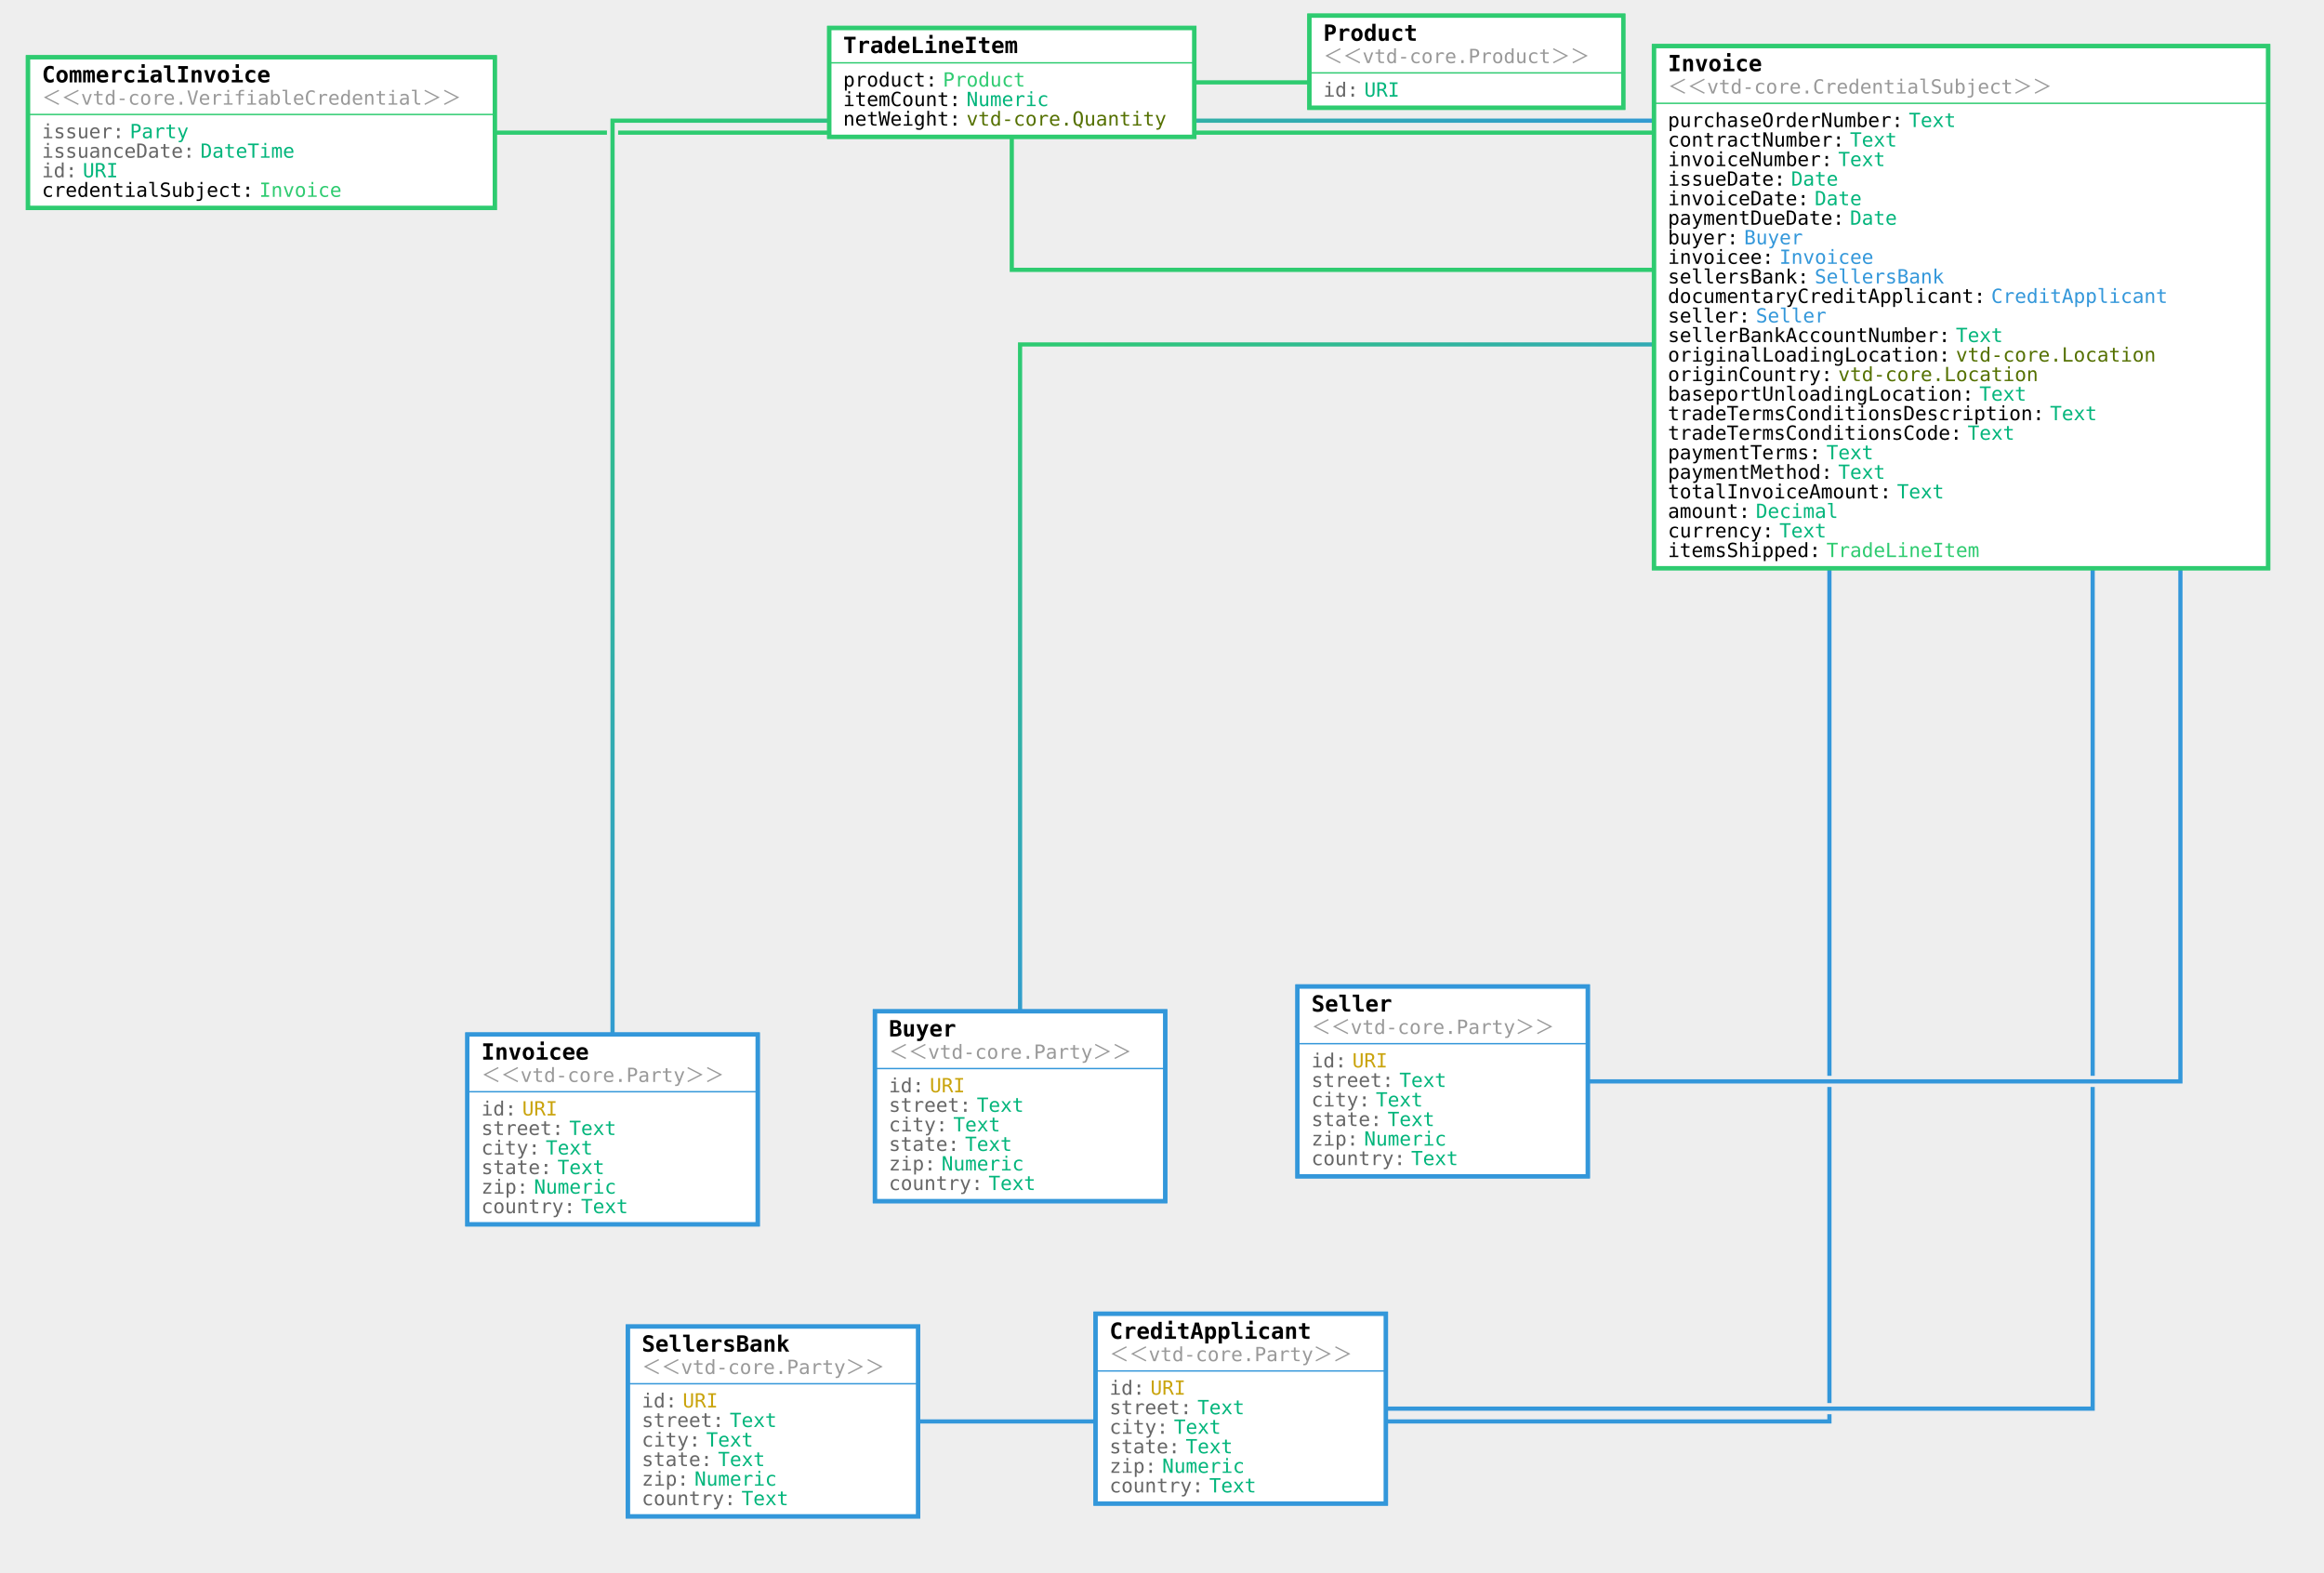
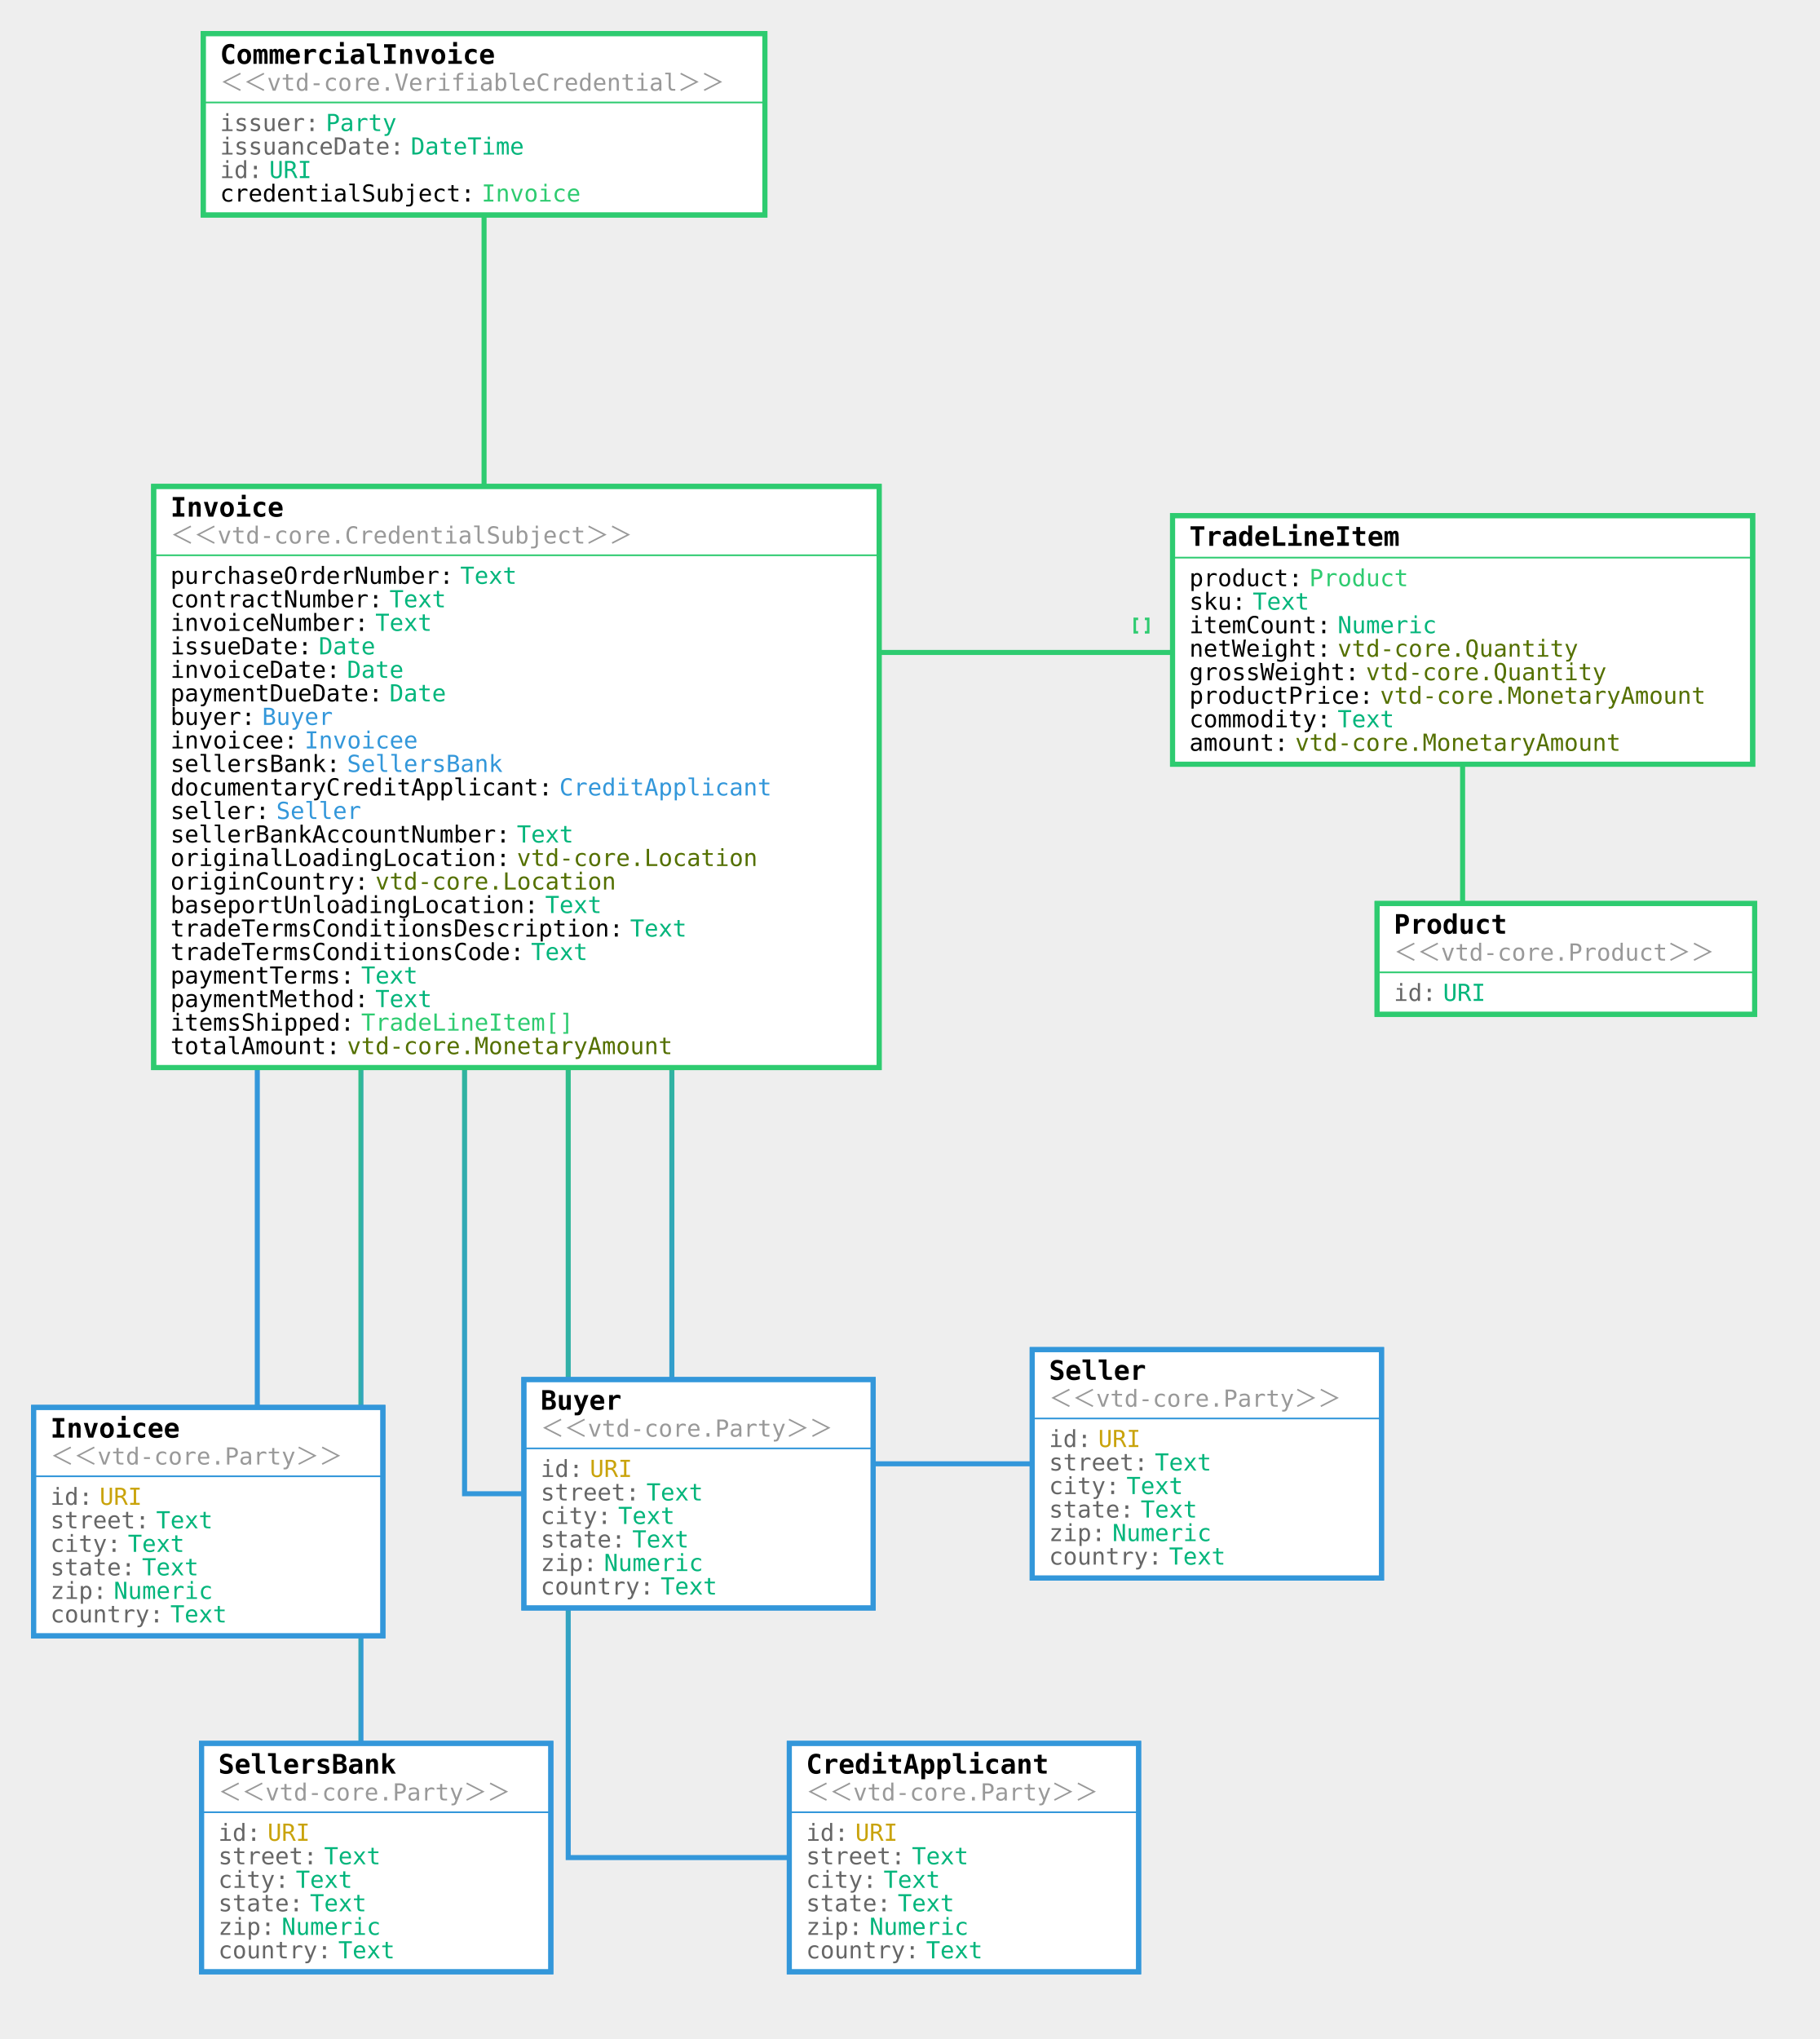
- <svg xmlns="http://www.w3.org/2000/svg" viewBox="-184.785 -41 1664.791 1126.169">
+ <svg xmlns="http://www.w3.org/2000/svg" viewBox="130 -137.866 1083.645 1213.866">
  <rect width="1000%" height="1000%" x="-500%" y="-500%" fill="#EEEEEE" />
-   <path fill="none" stroke="#EEEEEE" stroke-width="8" d="M2.442 54.01l-.01-.01h1217.57v125" />
+   <path fill="none" stroke="#EEEEEE" stroke-width="8" d="M418.25-63.856l-.01-.01v388.562h19.256" />
  <defs>
    <linearGradient id="a" x1="0%" x2="50%" y1="0%" y2="50%">
      <stop offset="0%" stop-color="#2ECB70" />
      <stop offset="100%" stop-color="#2ECB70" />
    </linearGradient>
  </defs>
-   <path fill="none" stroke="url(#a)" stroke-width="3" d="M2.442 54.01l-.01-.01h1217.57v125" />
-   <path fill="none" stroke="#EEEEEE" stroke-width="8" d="M1251.442 205.724l-.01-.01H545.938V751.4" />
+   <path fill="none" stroke="url(#a)" stroke-width="3" d="M418.25-63.856l-.01-.01v388.562h19.256" />
+   <path fill="none" stroke="#EEEEEE" stroke-width="8" d="M406.648 299.992l-.01-.01v451.417h139.3" />
  <defs>
    <linearGradient id="b" x1="0%" x2="50%" y1="0%" y2="50%">
      <stop offset="0%" stop-color="#2ECB70" />
      <stop offset="100%" stop-color="#3397DA" />
    </linearGradient>
  </defs>
-   <path fill="none" stroke="url(#b)" stroke-width="3" d="M1251.442 205.724l-.01-.01H545.938V751.4" />
-   <path fill="none" stroke="#EEEEEE" stroke-width="8" d="M1062.868 45.439l-.01-.01H254.001V768" />
+   <path fill="none" stroke="url(#b)" stroke-width="3" d="M406.648 299.992l-.01-.01v451.417h139.3" />
+   <path fill="none" stroke="#EEEEEE" stroke-width="8" d="M283.218 201.134l-.01-.01V768h-29.207" />
  <defs>
    <linearGradient id="c" x1="0%" x2="50%" y1="0%" y2="50%">
      <stop offset="0%" stop-color="#2ECB70" />
      <stop offset="100%" stop-color="#3397DA" />
    </linearGradient>
  </defs>
-   <path fill="none" stroke="url(#c)" stroke-width="3" d="M1062.868 45.439l-.01-.01H254.001V768" />
-   <path fill="none" stroke="#EEEEEE" stroke-width="8" d="M1125.726 98.867l-.01-.01V977.17H368.955" />
+   <path fill="none" stroke="url(#c)" stroke-width="3" d="M283.218 201.134l-.01-.01V768h-29.207" />
+   <path fill="none" stroke="#EEEEEE" stroke-width="8" d="M344.933 250.563l-.01-.01V968h9.078" />
  <defs>
    <linearGradient id="d" x1="0%" x2="50%" y1="0%" y2="50%">
      <stop offset="0%" stop-color="#2ECB70" />
      <stop offset="100%" stop-color="#3397DA" />
    </linearGradient>
  </defs>
-   <path fill="none" stroke="url(#d)" stroke-width="3" d="M1125.726 98.867l-.01-.01V977.17H368.955" />
-   <path fill="none" stroke="#EEEEEE" stroke-width="8" d="M1314.3 152.296l-.01-.01V968H704" />
+   <path fill="none" stroke="url(#d)" stroke-width="3" d="M344.933 250.563l-.01-.01V968h9.078" />
+   <path fill="none" stroke="#EEEEEE" stroke-width="8" d="M468.364 349.42l-.01-.01V968H704" />
  <defs>
    <linearGradient id="e" x1="0%" x2="50%" y1="0%" y2="50%">
      <stop offset="0%" stop-color="#2ECB70" />
      <stop offset="100%" stop-color="#3397DA" />
    </linearGradient>
  </defs>
-   <path fill="none" stroke="url(#e)" stroke-width="3" d="M1314.3 152.296l-.01-.01V968H704" />
-   <path fill="none" stroke="#EEEEEE" stroke-width="8" d="M1377.158 98.867l-.01-.01v634.727h-528.5" />
+   <path fill="none" stroke="url(#e)" stroke-width="3" d="M468.364 349.42l-.01-.01V968H704" />
+   <path fill="none" stroke="#EEEEEE" stroke-width="8" d="M530.079 299.992l-.01-.01v433.602h318.578" />
  <defs>
    <linearGradient id="f" x1="0%" x2="50%" y1="0%" y2="50%">
      <stop offset="0%" stop-color="#2ECB70" />
      <stop offset="100%" stop-color="#3397DA" />
    </linearGradient>
  </defs>
-   <path fill="none" stroke="url(#f)" stroke-width="3" d="M1377.158 98.867l-.01-.01v634.727h-528.5" />
-   <path fill="none" stroke="#EEEEEE" stroke-width="8" d="M1188.584 152.296l-.01-.01H540V18" />
-   <defs>
-     <linearGradient id="g" x1="100%" x2="50%" y1="100%" y2="50%">
+   <path fill="none" stroke="url(#f)" stroke-width="3" d="M530.079 299.992l-.01-.01v433.602h318.578" />
+   <path fill="none" stroke="#EEEEEE" stroke-width="8" d="M591.794 250.563l-.01-.01h409.144v-7.454" />
+   <defs>
+     <linearGradient id="g" x1="0%" x2="50%" y1="0%" y2="50%">
      <stop offset="0%" stop-color="#2ECB70" />
      <stop offset="100%" stop-color="#2ECB70" />
    </linearGradient>
  </defs>
-   <path fill="none" stroke="url(#g)" stroke-width="3" d="M1188.584 152.296l-.01-.01H540V18" />
-   <path fill="none" stroke="#EEEEEE" stroke-width="8" d="M540.01 18.01L540 18h325.613V3.206" />
+   <path fill="none" stroke="url(#g)" stroke-width="3" d="M591.794 250.563l-.01-.01h409.144v-7.454" />
+   <path fill="none" stroke="url(#g)" stroke-width="1.5" d="M807.722 230.563l-2.01-.01v8h2M811.722 230.563l1.99-.01v8h-2" />
+   <path fill="none" stroke="#EEEEEE" stroke-width="8" d="M1000.938 243.11l-.01-.01V433h61.502" />
  <defs>
    <linearGradient id="h" x1="0%" x2="50%" y1="0%" y2="50%">
      <stop offset="0%" stop-color="#2ECB70" />
      <stop offset="100%" stop-color="#2ECB70" />
    </linearGradient>
  </defs>
-   <path fill="none" stroke="url(#h)" stroke-width="3" d="M540.01 18.01L540 18h325.613V3.206" />
-   <path fill="#FFFFFF" stroke="#2ECB70" stroke-width="3" d="M-164.785 0h334.433v108h-334.433z" />
-   <path fill="#2ecb70" stroke="#2ecb70" d="M-163.785 41h334.433" />
-   <path fill="none" stroke="#2ECB70" stroke-width="3" d="M-164.785 0h334.433v108h-334.433z" />
-   <text x="-154.785" y="18" style="font:700 16px 'Lucida Console',monospace" fill="#000000">CommercialInvoice</text>
-   <text x="-154.785" y="34" style="font:300 14px 'Lucida Console',monospace" fill="#999">＜＜vtd-core.VerifiableCredential＞＞</text>
-   <text x="-154.785" y="58" style="font:300 14px 'Lucida Console',monospace" fill="#666">issuer:</text>
-   <text x="-91.784" y="58" style="font:300 14px 'Lucida Console',monospace" fill="#02b57b">Party</text>
-   <text x="-154.785" y="72" style="font:300 14px 'Lucida Console',monospace" fill="#666">issuanceDate:</text>
-   <text x="-41.211" y="72" style="font:300 14px 'Lucida Console',monospace" fill="#02b57b">DateTime</text>
-   <text x="-154.785" y="86" style="font:300 14px 'Lucida Console',monospace" fill="#666">id:</text>
-   <text x="-125.499" y="86" style="font:300 14px 'Lucida Console',monospace" fill="#02b57b">URI</text>
-   <text x="-154.785" y="100" style="font:300 14px 'Lucida Console',monospace" fill="#000000">credentialSubject:</text>
-   <text x=".932" y="100" style="font:300 14px 'Lucida Console',monospace" fill="#2ECB70">Invoice</text>
-   <path fill="#FFFFFF" stroke="#2ECB70" stroke-width="3" d="M1000-8h440.006v374H1000z" />
-   <path fill="#2ecb70" stroke="#2ecb70" d="M1001 33h440.006" />
-   <path fill="none" stroke="#2ECB70" stroke-width="3" d="M1000-8h440.006v374H1000z" />
-   <text x="1010" y="10" style="font:700 16px 'Lucida Console',monospace" fill="#000000">Invoice</text>
-   <text x="1010" y="26" style="font:300 14px 'Lucida Console',monospace" fill="#999">＜＜vtd-core.CredentialSubject＞＞</text>
-   <text x="1010" y="50" style="font:300 14px 'Lucida Console',monospace" fill="#000000">purchaseOrderNumber:</text>
-   <text x="1182.574" y="50" style="font:300 14px 'Lucida Console',monospace" fill="#02b57b">Text</text>
-   <text x="1010" y="64" style="font:300 14px 'Lucida Console',monospace" fill="#000000">contractNumber:</text>
-   <text x="1140.431" y="64" style="font:300 14px 'Lucida Console',monospace" fill="#02b57b">Text</text>
-   <text x="1010" y="78" style="font:300 14px 'Lucida Console',monospace" fill="#000000">invoiceNumber:</text>
-   <text x="1132.002" y="78" style="font:300 14px 'Lucida Console',monospace" fill="#02b57b">Text</text>
-   <text x="1010" y="92" style="font:300 14px 'Lucida Console',monospace" fill="#000000">issueDate:</text>
-   <text x="1098.287" y="92" style="font:300 14px 'Lucida Console',monospace" fill="#02b57b">Date</text>
-   <text x="1010" y="106" style="font:300 14px 'Lucida Console',monospace" fill="#000000">invoiceDate:</text>
-   <text x="1115.145" y="106" style="font:300 14px 'Lucida Console',monospace" fill="#02b57b">Date</text>
-   <text x="1010" y="120" style="font:300 14px 'Lucida Console',monospace" fill="#000000">paymentDueDate:</text>
-   <text x="1140.431" y="120" style="font:300 14px 'Lucida Console',monospace" fill="#02b57b">Date</text>
-   <text x="1010" y="134" style="font:300 14px 'Lucida Console',monospace" fill="#000000">buyer:</text>
-   <text x="1064.572" y="134" style="font:300 14px 'Lucida Console',monospace" fill="#3397DA">Buyer</text>
-   <text x="1010" y="148" style="font:300 14px 'Lucida Console',monospace" fill="#000000">invoicee:</text>
-   <text x="1089.858" y="148" style="font:300 14px 'Lucida Console',monospace" fill="#3397DA">Invoicee</text>
-   <text x="1010" y="162" style="font:300 14px 'Lucida Console',monospace" fill="#000000">sellersBank:</text>
-   <text x="1115.145" y="162" style="font:300 14px 'Lucida Console',monospace" fill="#3397DA">SellersBank</text>
-   <text x="1010" y="176" style="font:300 14px 'Lucida Console',monospace" fill="#000000">documentaryCreditApplicant:</text>
-   <text x="1241.575" y="176" style="font:300 14px 'Lucida Console',monospace" fill="#3397DA">CreditApplicant</text>
-   <text x="1010" y="190" style="font:300 14px 'Lucida Console',monospace" fill="#000000">seller:</text>
-   <text x="1073.001" y="190" style="font:300 14px 'Lucida Console',monospace" fill="#3397DA">Seller</text>
-   <text x="1010" y="204" style="font:300 14px 'Lucida Console',monospace" fill="#000000">sellerBankAccountNumber:</text>
-   <text x="1216.289" y="204" style="font:300 14px 'Lucida Console',monospace" fill="#02b57b">Text</text>
-   <text x="1010" y="218" style="font:300 14px 'Lucida Console',monospace" fill="#000000">originalLoadingLocation:</text>
-   <text x="1216.289" y="218" style="font:300 14px 'Lucida Console',monospace" fill="#547000">vtd-core.Location</text>
-   <text x="1010" y="232" style="font:300 14px 'Lucida Console',monospace" fill="#000000">originCountry:</text>
-   <text x="1132.002" y="232" style="font:300 14px 'Lucida Console',monospace" fill="#547000">vtd-core.Location</text>
-   <text x="1010" y="246" style="font:300 14px 'Lucida Console',monospace" fill="#000000">baseportUnloadingLocation:</text>
-   <text x="1233.146" y="246" style="font:300 14px 'Lucida Console',monospace" fill="#02b57b">Text</text>
-   <text x="1010" y="260" style="font:300 14px 'Lucida Console',monospace" fill="#000000">tradeTermsConditionsDescription:</text>
-   <text x="1283.719" y="260" style="font:300 14px 'Lucida Console',monospace" fill="#02b57b">Text</text>
-   <text x="1010" y="274" style="font:300 14px 'Lucida Console',monospace" fill="#000000">tradeTermsConditionsCode:</text>
-   <text x="1224.718" y="274" style="font:300 14px 'Lucida Console',monospace" fill="#02b57b">Text</text>
-   <text x="1010" y="288" style="font:300 14px 'Lucida Console',monospace" fill="#000000">paymentTerms:</text>
-   <text x="1123.573" y="288" style="font:300 14px 'Lucida Console',monospace" fill="#02b57b">Text</text>
-   <text x="1010" y="302" style="font:300 14px 'Lucida Console',monospace" fill="#000000">paymentMethod:</text>
-   <text x="1132.002" y="302" style="font:300 14px 'Lucida Console',monospace" fill="#02b57b">Text</text>
-   <text x="1010" y="316" style="font:300 14px 'Lucida Console',monospace" fill="#000000">totalInvoiceAmount:</text>
-   <text x="1174.146" y="316" style="font:300 14px 'Lucida Console',monospace" fill="#02b57b">Text</text>
-   <text x="1010" y="330" style="font:300 14px 'Lucida Console',monospace" fill="#000000">amount:</text>
-   <text x="1073.001" y="330" style="font:300 14px 'Lucida Console',monospace" fill="#02b57b">Decimal</text>
-   <text x="1010" y="344" style="font:300 14px 'Lucida Console',monospace" fill="#000000">currency:</text>
-   <text x="1089.858" y="344" style="font:300 14px 'Lucida Console',monospace" fill="#02b57b">Text</text>
-   <text x="1010" y="358" style="font:300 14px 'Lucida Console',monospace" fill="#000000">itemsShipped:</text>
-   <text x="1123.573" y="358" style="font:300 14px 'Lucida Console',monospace" fill="#2ECB70">TradeLineItem</text>
-   <path fill="#FFFFFF" stroke="#2ECB70" stroke-width="3" d="M409.212-21h261.575v78H409.212z" />
-   <path fill="#2ecb70" stroke="#2ecb70" d="M410.212 4h261.576" />
-   <path fill="none" stroke="#2ECB70" stroke-width="3" d="M409.212-21h261.575v78H409.212z" />
-   <text x="419.212" y="-3" style="font:700 16px 'Lucida Console',monospace" fill="#000000">TradeLineItem</text>
-   <text x="419.212" y="21" style="font:300 14px 'Lucida Console',monospace" fill="#000000">product:</text>
-   <text x="490.642" y="21" style="font:300 14px 'Lucida Console',monospace" fill="#2ECB70">Product</text>
-   <text x="419.212" y="35" style="font:300 14px 'Lucida Console',monospace" fill="#000000">itemCount:</text>
-   <text x="507.5" y="35" style="font:300 14px 'Lucida Console',monospace" fill="#02b57b">Numeric</text>
-   <text x="419.212" y="49" style="font:300 14px 'Lucida Console',monospace" fill="#000000">netWeight:</text>
-   <text x="507.5" y="49" style="font:300 14px 'Lucida Console',monospace" fill="#547000">vtd-core.Quantity</text>
-   <path fill="#FFFFFF" stroke="#2ECB70" stroke-width="3" d="M753.183-29.794h224.859v66H753.183z" />
-   <path fill="#2ecb70" stroke="#2ecb70" d="M754.183 11.206h224.86" />
-   <path fill="none" stroke="#2ECB70" stroke-width="3" d="M753.183-29.794h224.859v66H753.183z" />
-   <text x="763.183" y="-11.794" style="font:700 16px 'Lucida Console',monospace" fill="#000000">Product</text>
-   <text x="763.183" y="4.206" style="font:300 14px 'Lucida Console',monospace" fill="#999">＜＜vtd-core.Product＞＞</text>
-   <text x="763.183" y="28.206" style="font:300 14px 'Lucida Console',monospace" fill="#666">id:</text>
-   <text x="792.469" y="28.206" style="font:300 14px 'Lucida Console',monospace" fill="#02b57b">URI</text>
+   <path fill="none" stroke="url(#h)" stroke-width="3" d="M1000.938 243.11l-.01-.01V433h61.502" />
+   <path fill="#FFFFFF" stroke="#2ECB70" stroke-width="3" d="M251.024-117.866h334.433v108H251.024z" />
+   <path fill="#2ecb70" stroke="#2ecb70" d="M252.024-76.866h334.433" />
+   <path fill="none" stroke="#2ECB70" stroke-width="3" d="M251.024-117.866h334.433v108H251.024z" />
+   <text x="261.024" y="-99.866" style="font:700 16px 'Lucida Console',monospace" fill="#000000">CommercialInvoice</text>
+   <text x="261.024" y="-83.866" style="font:300 14px 'Lucida Console',monospace" fill="#999">＜＜vtd-core.VerifiableCredential＞＞</text>
+   <text x="261.024" y="-59.866" style="font:300 14px 'Lucida Console',monospace" fill="#666">issuer:</text>
+   <text x="324.025" y="-59.866" style="font:300 14px 'Lucida Console',monospace" fill="#02b57b">Party</text>
+   <text x="261.024" y="-45.866" style="font:300 14px 'Lucida Console',monospace" fill="#666">issuanceDate:</text>
+   <text x="374.598" y="-45.866" style="font:300 14px 'Lucida Console',monospace" fill="#02b57b">DateTime</text>
+   <text x="261.024" y="-31.866" style="font:300 14px 'Lucida Console',monospace" fill="#666">id:</text>
+   <text x="290.311" y="-31.866" style="font:300 14px 'Lucida Console',monospace" fill="#02b57b">URI</text>
+   <text x="261.024" y="-17.866" style="font:300 14px 'Lucida Console',monospace" fill="#000000">credentialSubject:</text>
+   <text x="416.741" y="-17.866" style="font:300 14px 'Lucida Console',monospace" fill="#2ECB70">Invoice</text>
+   <path fill="#FFFFFF" stroke="#2ECB70" stroke-width="3" d="M221.493 151.696h432.006v346H221.493z" />
+   <path fill="#2ecb70" stroke="#2ecb70" d="M222.493 192.696H654.5" />
+   <path fill="none" stroke="#2ECB70" stroke-width="3" d="M221.493 151.696h432.006v346H221.493z" />
+   <text x="231.493" y="169.696" style="font:700 16px 'Lucida Console',monospace" fill="#000000">Invoice</text>
+   <text x="231.493" y="185.696" style="font:300 14px 'Lucida Console',monospace" fill="#999">＜＜vtd-core.CredentialSubject＞＞</text>
+   <text x="231.493" y="209.696" style="font:300 14px 'Lucida Console',monospace" fill="#000000">purchaseOrderNumber:</text>
+   <text x="404.067" y="209.696" style="font:300 14px 'Lucida Console',monospace" fill="#02b57b">Text</text>
+   <text x="231.493" y="223.696" style="font:300 14px 'Lucida Console',monospace" fill="#000000">contractNumber:</text>
+   <text x="361.924" y="223.696" style="font:300 14px 'Lucida Console',monospace" fill="#02b57b">Text</text>
+   <text x="231.493" y="237.696" style="font:300 14px 'Lucida Console',monospace" fill="#000000">invoiceNumber:</text>
+   <text x="353.495" y="237.696" style="font:300 14px 'Lucida Console',monospace" fill="#02b57b">Text</text>
+   <text x="231.493" y="251.696" style="font:300 14px 'Lucida Console',monospace" fill="#000000">issueDate:</text>
+   <text x="319.78" y="251.696" style="font:300 14px 'Lucida Console',monospace" fill="#02b57b">Date</text>
+   <text x="231.493" y="265.696" style="font:300 14px 'Lucida Console',monospace" fill="#000000">invoiceDate:</text>
+   <text x="336.638" y="265.696" style="font:300 14px 'Lucida Console',monospace" fill="#02b57b">Date</text>
+   <text x="231.493" y="279.696" style="font:300 14px 'Lucida Console',monospace" fill="#000000">paymentDueDate:</text>
+   <text x="361.924" y="279.696" style="font:300 14px 'Lucida Console',monospace" fill="#02b57b">Date</text>
+   <text x="231.493" y="293.696" style="font:300 14px 'Lucida Console',monospace" fill="#000000">buyer:</text>
+   <text x="286.065" y="293.696" style="font:300 14px 'Lucida Console',monospace" fill="#3397DA">Buyer</text>
+   <text x="231.493" y="307.696" style="font:300 14px 'Lucida Console',monospace" fill="#000000">invoicee:</text>
+   <text x="311.351" y="307.696" style="font:300 14px 'Lucida Console',monospace" fill="#3397DA">Invoicee</text>
+   <text x="231.493" y="321.696" style="font:300 14px 'Lucida Console',monospace" fill="#000000">sellersBank:</text>
+   <text x="336.638" y="321.696" style="font:300 14px 'Lucida Console',monospace" fill="#3397DA">SellersBank</text>
+   <text x="231.493" y="335.696" style="font:300 14px 'Lucida Console',monospace" fill="#000000">documentaryCreditApplicant:</text>
+   <text x="463.068" y="335.696" style="font:300 14px 'Lucida Console',monospace" fill="#3397DA">CreditApplicant</text>
+   <text x="231.493" y="349.696" style="font:300 14px 'Lucida Console',monospace" fill="#000000">seller:</text>
+   <text x="294.494" y="349.696" style="font:300 14px 'Lucida Console',monospace" fill="#3397DA">Seller</text>
+   <text x="231.493" y="363.696" style="font:300 14px 'Lucida Console',monospace" fill="#000000">sellerBankAccountNumber:</text>
+   <text x="437.782" y="363.696" style="font:300 14px 'Lucida Console',monospace" fill="#02b57b">Text</text>
+   <text x="231.493" y="377.696" style="font:300 14px 'Lucida Console',monospace" fill="#000000">originalLoadingLocation:</text>
+   <text x="437.782" y="377.696" style="font:300 14px 'Lucida Console',monospace" fill="#547000">vtd-core.Location</text>
+   <text x="231.493" y="391.696" style="font:300 14px 'Lucida Console',monospace" fill="#000000">originCountry:</text>
+   <text x="353.495" y="391.696" style="font:300 14px 'Lucida Console',monospace" fill="#547000">vtd-core.Location</text>
+   <text x="231.493" y="405.696" style="font:300 14px 'Lucida Console',monospace" fill="#000000">baseportUnloadingLocation:</text>
+   <text x="454.64" y="405.696" style="font:300 14px 'Lucida Console',monospace" fill="#02b57b">Text</text>
+   <text x="231.493" y="419.696" style="font:300 14px 'Lucida Console',monospace" fill="#000000">tradeTermsConditionsDescription:</text>
+   <text x="505.212" y="419.696" style="font:300 14px 'Lucida Console',monospace" fill="#02b57b">Text</text>
+   <text x="231.493" y="433.696" style="font:300 14px 'Lucida Console',monospace" fill="#000000">tradeTermsConditionsCode:</text>
+   <text x="446.211" y="433.696" style="font:300 14px 'Lucida Console',monospace" fill="#02b57b">Text</text>
+   <text x="231.493" y="447.696" style="font:300 14px 'Lucida Console',monospace" fill="#000000">paymentTerms:</text>
+   <text x="345.066" y="447.696" style="font:300 14px 'Lucida Console',monospace" fill="#02b57b">Text</text>
+   <text x="231.493" y="461.696" style="font:300 14px 'Lucida Console',monospace" fill="#000000">paymentMethod:</text>
+   <text x="353.495" y="461.696" style="font:300 14px 'Lucida Console',monospace" fill="#02b57b">Text</text>
+   <text x="231.493" y="475.696" style="font:300 14px 'Lucida Console',monospace" fill="#000000">itemsShipped:</text>
+   <text x="345.066" y="475.696" style="font:300 14px 'Lucida Console',monospace" fill="#2ECB70">TradeLineItem[]</text>
+   <text x="231.493" y="489.696" style="font:300 14px 'Lucida Console',monospace" fill="#000000">totalAmount:</text>
+   <text x="336.638" y="489.696" style="font:300 14px 'Lucida Console',monospace" fill="#547000">vtd-core.MonetaryAmount</text>
+   <path fill="#FFFFFF" stroke="#2ECB70" stroke-width="3" d="M828.212 169.099h345.434v148H828.212z" />
+   <path fill="#2ecb70" stroke="#2ecb70" d="M829.212 194.1h345.433" />
+   <path fill="none" stroke="#2ECB70" stroke-width="3" d="M828.212 169.099h345.434v148H828.212z" />
+   <text x="838.212" y="187.099" style="font:700 16px 'Lucida Console',monospace" fill="#000000">TradeLineItem</text>
+   <text x="838.212" y="211.099" style="font:300 14px 'Lucida Console',monospace" fill="#000000">product:</text>
+   <text x="909.641" y="211.099" style="font:300 14px 'Lucida Console',monospace" fill="#2ECB70">Product</text>
+   <text x="838.212" y="225.099" style="font:300 14px 'Lucida Console',monospace" fill="#000000">sku:</text>
+   <text x="875.926" y="225.099" style="font:300 14px 'Lucida Console',monospace" fill="#02b57b">Text</text>
+   <text x="838.212" y="239.099" style="font:300 14px 'Lucida Console',monospace" fill="#000000">itemCount:</text>
+   <text x="926.499" y="239.099" style="font:300 14px 'Lucida Console',monospace" fill="#02b57b">Numeric</text>
+   <text x="838.212" y="253.099" style="font:300 14px 'Lucida Console',monospace" fill="#000000">netWeight:</text>
+   <text x="926.499" y="253.099" style="font:300 14px 'Lucida Console',monospace" fill="#547000">vtd-core.Quantity</text>
+   <text x="838.212" y="267.099" style="font:300 14px 'Lucida Console',monospace" fill="#000000">grossWeight:</text>
+   <text x="943.356" y="267.099" style="font:300 14px 'Lucida Console',monospace" fill="#547000">vtd-core.Quantity</text>
+   <text x="838.212" y="281.099" style="font:300 14px 'Lucida Console',monospace" fill="#000000">productPrice:</text>
+   <text x="951.785" y="281.099" style="font:300 14px 'Lucida Console',monospace" fill="#547000">vtd-core.MonetaryAmount</text>
+   <text x="838.212" y="295.099" style="font:300 14px 'Lucida Console',monospace" fill="#000000">commodity:</text>
+   <text x="926.499" y="295.099" style="font:300 14px 'Lucida Console',monospace" fill="#02b57b">Text</text>
+   <text x="838.212" y="309.099" style="font:300 14px 'Lucida Console',monospace" fill="#000000">amount:</text>
+   <text x="901.213" y="309.099" style="font:300 14px 'Lucida Console',monospace" fill="#547000">vtd-core.MonetaryAmount</text>
+   <path fill="#FFFFFF" stroke="#2ECB70" stroke-width="3" d="M950 400h224.859v66H950z" />
+   <path fill="#2ecb70" stroke="#2ecb70" d="M951 441h224.86" />
+   <path fill="none" stroke="#2ECB70" stroke-width="3" d="M950 400h224.859v66H950z" />
+   <text x="960" y="418" style="font:700 16px 'Lucida Console',monospace" fill="#000000">Product</text>
+   <text x="960" y="434" style="font:300 14px 'Lucida Console',monospace" fill="#999">＜＜vtd-core.Product＞＞</text>
+   <text x="960" y="458" style="font:300 14px 'Lucida Console',monospace" fill="#666">id:</text>
+   <text x="989.286" y="458" style="font:300 14px 'Lucida Console',monospace" fill="#02b57b">URI</text>
  <path fill="#FFFFFF" stroke="#3397DA" stroke-width="3" d="M441.937 683.399h208.002v136H441.937z" />
  <path fill="#3397da" stroke="#3397da" d="M442.937 724.4H650.94" />
  <path fill="none" stroke="#3397DA" stroke-width="3" d="M441.937 683.399h208.002v136H441.937z" />
  <text x="451.937" y="701.399" style="font:700 16px 'Lucida Console',monospace" fill="#000000">Buyer</text>
  <text x="451.937" y="717.399" style="font:300 14px 'Lucida Console',monospace" fill="#999">＜＜vtd-core.Party＞＞</text>
  <text x="451.937" y="741.399" style="font:300 14px 'Lucida Console',monospace" fill="#666">id:</text>
  <text x="481.224" y="741.399" style="font:300 14px 'Lucida Console',monospace" fill="#C9A30B">URI</text>
  <text x="451.937" y="755.399" style="font:300 14px 'Lucida Console',monospace" fill="#666">street:</text>
  <text x="514.938" y="755.399" style="font:300 14px 'Lucida Console',monospace" fill="#02b57b">Text</text>
  <text x="451.937" y="769.399" style="font:300 14px 'Lucida Console',monospace" fill="#666">city:</text>
  <text x="498.081" y="769.399" style="font:300 14px 'Lucida Console',monospace" fill="#02b57b">Text</text>
  <text x="451.937" y="783.399" style="font:300 14px 'Lucida Console',monospace" fill="#666">state:</text>
  <text x="506.51" y="783.399" style="font:300 14px 'Lucida Console',monospace" fill="#02b57b">Text</text>
  <text x="451.937" y="797.399" style="font:300 14px 'Lucida Console',monospace" fill="#666">zip:</text>
  <text x="489.652" y="797.399" style="font:300 14px 'Lucida Console',monospace" fill="#02b57b">Numeric</text>
  <text x="451.937" y="811.399" style="font:300 14px 'Lucida Console',monospace" fill="#666">country:</text>
  <text x="523.367" y="811.399" style="font:300 14px 'Lucida Console',monospace" fill="#02b57b">Text</text>
  <path fill="#FFFFFF" stroke="#3397DA" stroke-width="3" d="M150 700h208.002v136H150z" />
  <path fill="#3397da" stroke="#3397da" d="M151 741h208.002" />
  <path fill="none" stroke="#3397DA" stroke-width="3" d="M150 700h208.002v136H150z" />
  <text x="160" y="718" style="font:700 16px 'Lucida Console',monospace" fill="#000000">Invoicee</text>
  <text x="160" y="734" style="font:300 14px 'Lucida Console',monospace" fill="#999">＜＜vtd-core.Party＞＞</text>
  <text x="160" y="758" style="font:300 14px 'Lucida Console',monospace" fill="#666">id:</text>
  <text x="189.286" y="758" style="font:300 14px 'Lucida Console',monospace" fill="#C9A30B">URI</text>
  <text x="160" y="772" style="font:300 14px 'Lucida Console',monospace" fill="#666">street:</text>
  <text x="223.001" y="772" style="font:300 14px 'Lucida Console',monospace" fill="#02b57b">Text</text>
  <text x="160" y="786" style="font:300 14px 'Lucida Console',monospace" fill="#666">city:</text>
  <text x="206.144" y="786" style="font:300 14px 'Lucida Console',monospace" fill="#02b57b">Text</text>
  <text x="160" y="800" style="font:300 14px 'Lucida Console',monospace" fill="#666">state:</text>
  <text x="214.572" y="800" style="font:300 14px 'Lucida Console',monospace" fill="#02b57b">Text</text>
  <text x="160" y="814" style="font:300 14px 'Lucida Console',monospace" fill="#666">zip:</text>
  <text x="197.715" y="814" style="font:300 14px 'Lucida Console',monospace" fill="#02b57b">Numeric</text>
  <text x="160" y="828" style="font:300 14px 'Lucida Console',monospace" fill="#666">country:</text>
  <text x="231.43" y="828" style="font:300 14px 'Lucida Console',monospace" fill="#02b57b">Text</text>
-   <path fill="#FFFFFF" stroke="#3397DA" stroke-width="3" d="M264.954 909.169h208.002v136H264.954z" />
-   <path fill="#3397da" stroke="#3397da" d="M265.954 950.169h208.002" />
-   <path fill="none" stroke="#3397DA" stroke-width="3" d="M264.954 909.169h208.002v136H264.954z" />
-   <text x="274.954" y="927.169" style="font:700 16px 'Lucida Console',monospace" fill="#000000">SellersBank</text>
-   <text x="274.954" y="943.169" style="font:300 14px 'Lucida Console',monospace" fill="#999">＜＜vtd-core.Party＞＞</text>
-   <text x="274.954" y="967.169" style="font:300 14px 'Lucida Console',monospace" fill="#666">id:</text>
-   <text x="304.24" y="967.169" style="font:300 14px 'Lucida Console',monospace" fill="#C9A30B">URI</text>
-   <text x="274.954" y="981.169" style="font:300 14px 'Lucida Console',monospace" fill="#666">street:</text>
-   <text x="337.955" y="981.169" style="font:300 14px 'Lucida Console',monospace" fill="#02b57b">Text</text>
-   <text x="274.954" y="995.169" style="font:300 14px 'Lucida Console',monospace" fill="#666">city:</text>
-   <text x="321.098" y="995.169" style="font:300 14px 'Lucida Console',monospace" fill="#02b57b">Text</text>
-   <text x="274.954" y="1009.169" style="font:300 14px 'Lucida Console',monospace" fill="#666">state:</text>
-   <text x="329.526" y="1009.169" style="font:300 14px 'Lucida Console',monospace" fill="#02b57b">Text</text>
-   <text x="274.954" y="1023.169" style="font:300 14px 'Lucida Console',monospace" fill="#666">zip:</text>
-   <text x="312.669" y="1023.169" style="font:300 14px 'Lucida Console',monospace" fill="#02b57b">Numeric</text>
-   <text x="274.954" y="1037.169" style="font:300 14px 'Lucida Console',monospace" fill="#666">country:</text>
-   <text x="346.384" y="1037.169" style="font:300 14px 'Lucida Console',monospace" fill="#02b57b">Text</text>
+   <path fill="#FFFFFF" stroke="#3397DA" stroke-width="3" d="M250 900h208.002v136H250z" />
+   <path fill="#3397da" stroke="#3397da" d="M251 941h208.002" />
+   <path fill="none" stroke="#3397DA" stroke-width="3" d="M250 900h208.002v136H250z" />
+   <text x="260" y="918" style="font:700 16px 'Lucida Console',monospace" fill="#000000">SellersBank</text>
+   <text x="260" y="934" style="font:300 14px 'Lucida Console',monospace" fill="#999">＜＜vtd-core.Party＞＞</text>
+   <text x="260" y="958" style="font:300 14px 'Lucida Console',monospace" fill="#666">id:</text>
+   <text x="289.286" y="958" style="font:300 14px 'Lucida Console',monospace" fill="#C9A30B">URI</text>
+   <text x="260" y="972" style="font:300 14px 'Lucida Console',monospace" fill="#666">street:</text>
+   <text x="323.001" y="972" style="font:300 14px 'Lucida Console',monospace" fill="#02b57b">Text</text>
+   <text x="260" y="986" style="font:300 14px 'Lucida Console',monospace" fill="#666">city:</text>
+   <text x="306.144" y="986" style="font:300 14px 'Lucida Console',monospace" fill="#02b57b">Text</text>
+   <text x="260" y="1000" style="font:300 14px 'Lucida Console',monospace" fill="#666">state:</text>
+   <text x="314.572" y="1000" style="font:300 14px 'Lucida Console',monospace" fill="#02b57b">Text</text>
+   <text x="260" y="1014" style="font:300 14px 'Lucida Console',monospace" fill="#666">zip:</text>
+   <text x="297.715" y="1014" style="font:300 14px 'Lucida Console',monospace" fill="#02b57b">Numeric</text>
+   <text x="260" y="1028" style="font:300 14px 'Lucida Console',monospace" fill="#666">country:</text>
+   <text x="331.43" y="1028" style="font:300 14px 'Lucida Console',monospace" fill="#02b57b">Text</text>
  <path fill="#FFFFFF" stroke="#3397DA" stroke-width="3" d="M600 900h208.002v136H600z" />
  <path fill="#3397da" stroke="#3397da" d="M601 941h208.002" />
  <path fill="none" stroke="#3397DA" stroke-width="3" d="M600 900h208.002v136H600z" />
  <text x="610" y="918" style="font:700 16px 'Lucida Console',monospace" fill="#000000">CreditApplicant</text>
  <text x="610" y="934" style="font:300 14px 'Lucida Console',monospace" fill="#999">＜＜vtd-core.Party＞＞</text>
  <text x="610" y="958" style="font:300 14px 'Lucida Console',monospace" fill="#666">id:</text>
  <text x="639.286" y="958" style="font:300 14px 'Lucida Console',monospace" fill="#C9A30B">URI</text>
  <text x="610" y="972" style="font:300 14px 'Lucida Console',monospace" fill="#666">street:</text>
  <text x="673.001" y="972" style="font:300 14px 'Lucida Console',monospace" fill="#02b57b">Text</text>
  <text x="610" y="986" style="font:300 14px 'Lucida Console',monospace" fill="#666">city:</text>
  <text x="656.144" y="986" style="font:300 14px 'Lucida Console',monospace" fill="#02b57b">Text</text>
  <text x="610" y="1000" style="font:300 14px 'Lucida Console',monospace" fill="#666">state:</text>
  <text x="664.572" y="1000" style="font:300 14px 'Lucida Console',monospace" fill="#02b57b">Text</text>
  <text x="610" y="1014" style="font:300 14px 'Lucida Console',monospace" fill="#666">zip:</text>
  <text x="647.715" y="1014" style="font:300 14px 'Lucida Console',monospace" fill="#02b57b">Numeric</text>
  <text x="610" y="1028" style="font:300 14px 'Lucida Console',monospace" fill="#666">country:</text>
  <text x="681.43" y="1028" style="font:300 14px 'Lucida Console',monospace" fill="#02b57b">Text</text>
  <path fill="#FFFFFF" stroke="#3397DA" stroke-width="3" d="M744.646 665.584h208.002v136H744.646z" />
  <path fill="#3397da" stroke="#3397da" d="M745.646 706.584h208.002" />
  <path fill="none" stroke="#3397DA" stroke-width="3" d="M744.646 665.584h208.002v136H744.646z" />
  <text x="754.646" y="683.584" style="font:700 16px 'Lucida Console',monospace" fill="#000000">Seller</text>
  <text x="754.646" y="699.584" style="font:300 14px 'Lucida Console',monospace" fill="#999">＜＜vtd-core.Party＞＞</text>
  <text x="754.646" y="723.584" style="font:300 14px 'Lucida Console',monospace" fill="#666">id:</text>
  <text x="783.932" y="723.584" style="font:300 14px 'Lucida Console',monospace" fill="#C9A30B">URI</text>
  <text x="754.646" y="737.584" style="font:300 14px 'Lucida Console',monospace" fill="#666">street:</text>
  <text x="817.647" y="737.584" style="font:300 14px 'Lucida Console',monospace" fill="#02b57b">Text</text>
  <text x="754.646" y="751.584" style="font:300 14px 'Lucida Console',monospace" fill="#666">city:</text>
  <text x="800.79" y="751.584" style="font:300 14px 'Lucida Console',monospace" fill="#02b57b">Text</text>
  <text x="754.646" y="765.584" style="font:300 14px 'Lucida Console',monospace" fill="#666">state:</text>
  <text x="809.219" y="765.584" style="font:300 14px 'Lucida Console',monospace" fill="#02b57b">Text</text>
  <text x="754.646" y="779.584" style="font:300 14px 'Lucida Console',monospace" fill="#666">zip:</text>
  <text x="792.361" y="779.584" style="font:300 14px 'Lucida Console',monospace" fill="#02b57b">Numeric</text>
  <text x="754.646" y="793.584" style="font:300 14px 'Lucida Console',monospace" fill="#666">country:</text>
  <text x="826.076" y="793.584" style="font:300 14px 'Lucida Console',monospace" fill="#02b57b">Text</text>
</svg>
